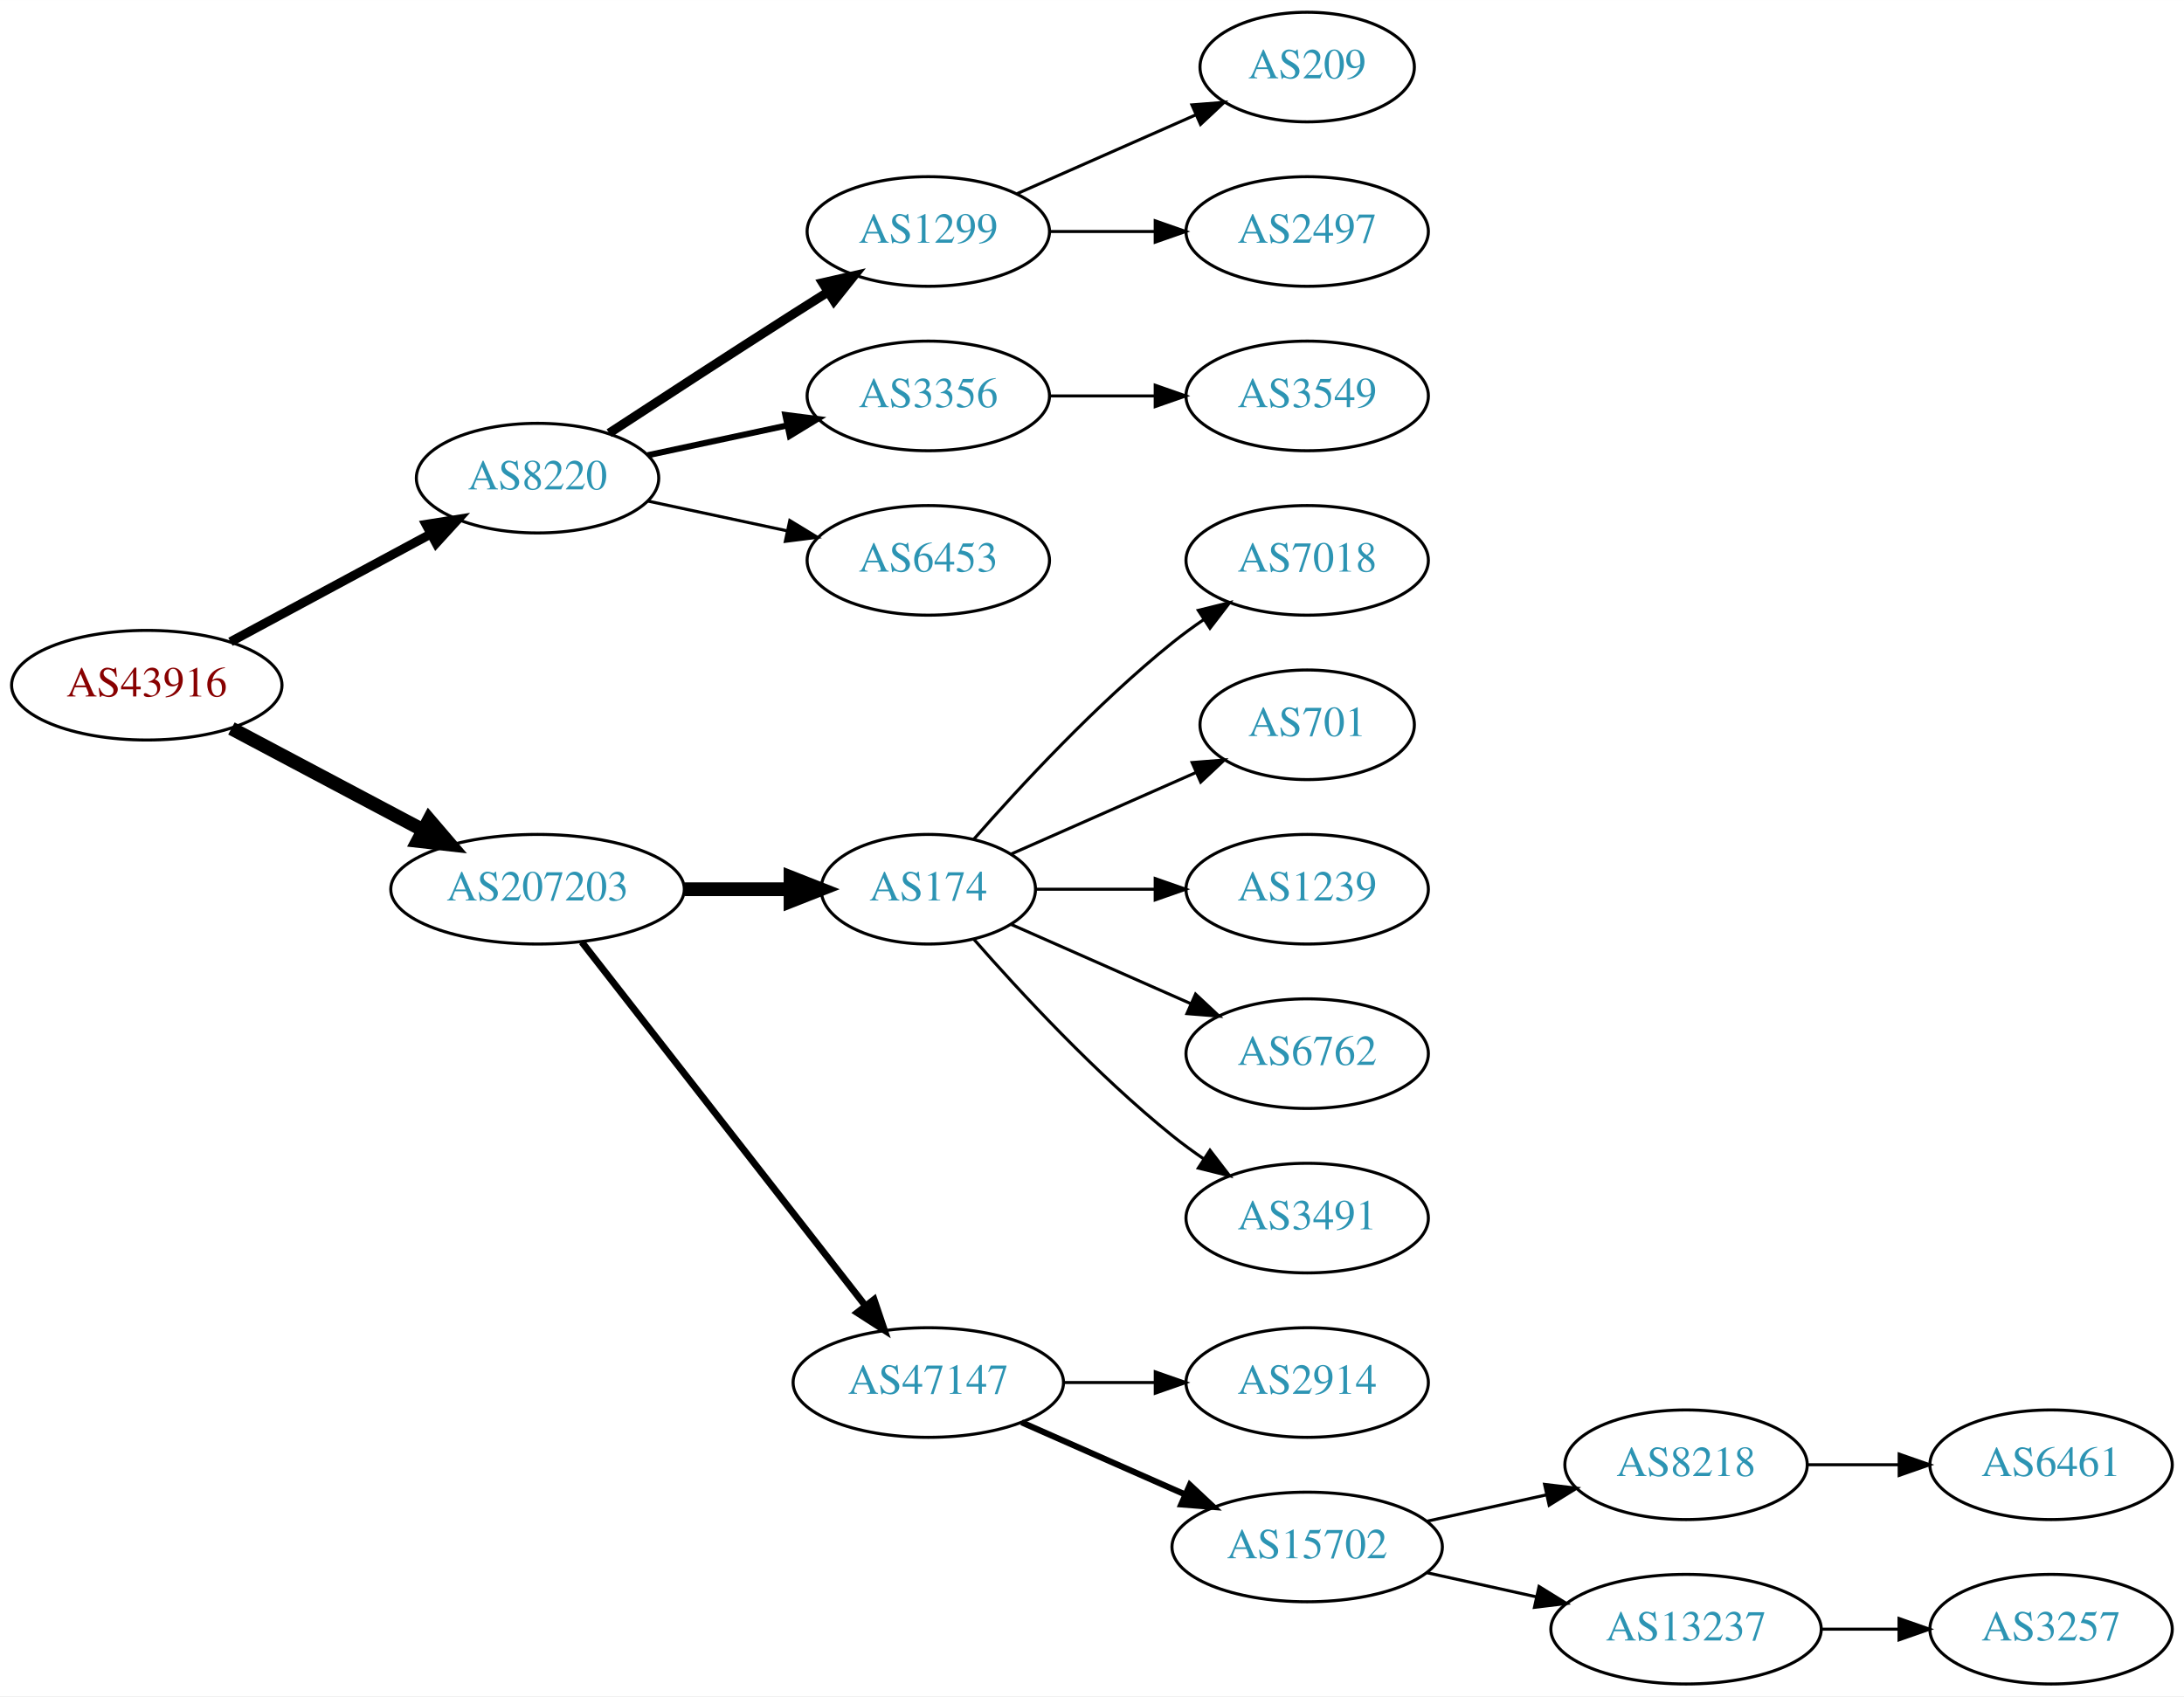
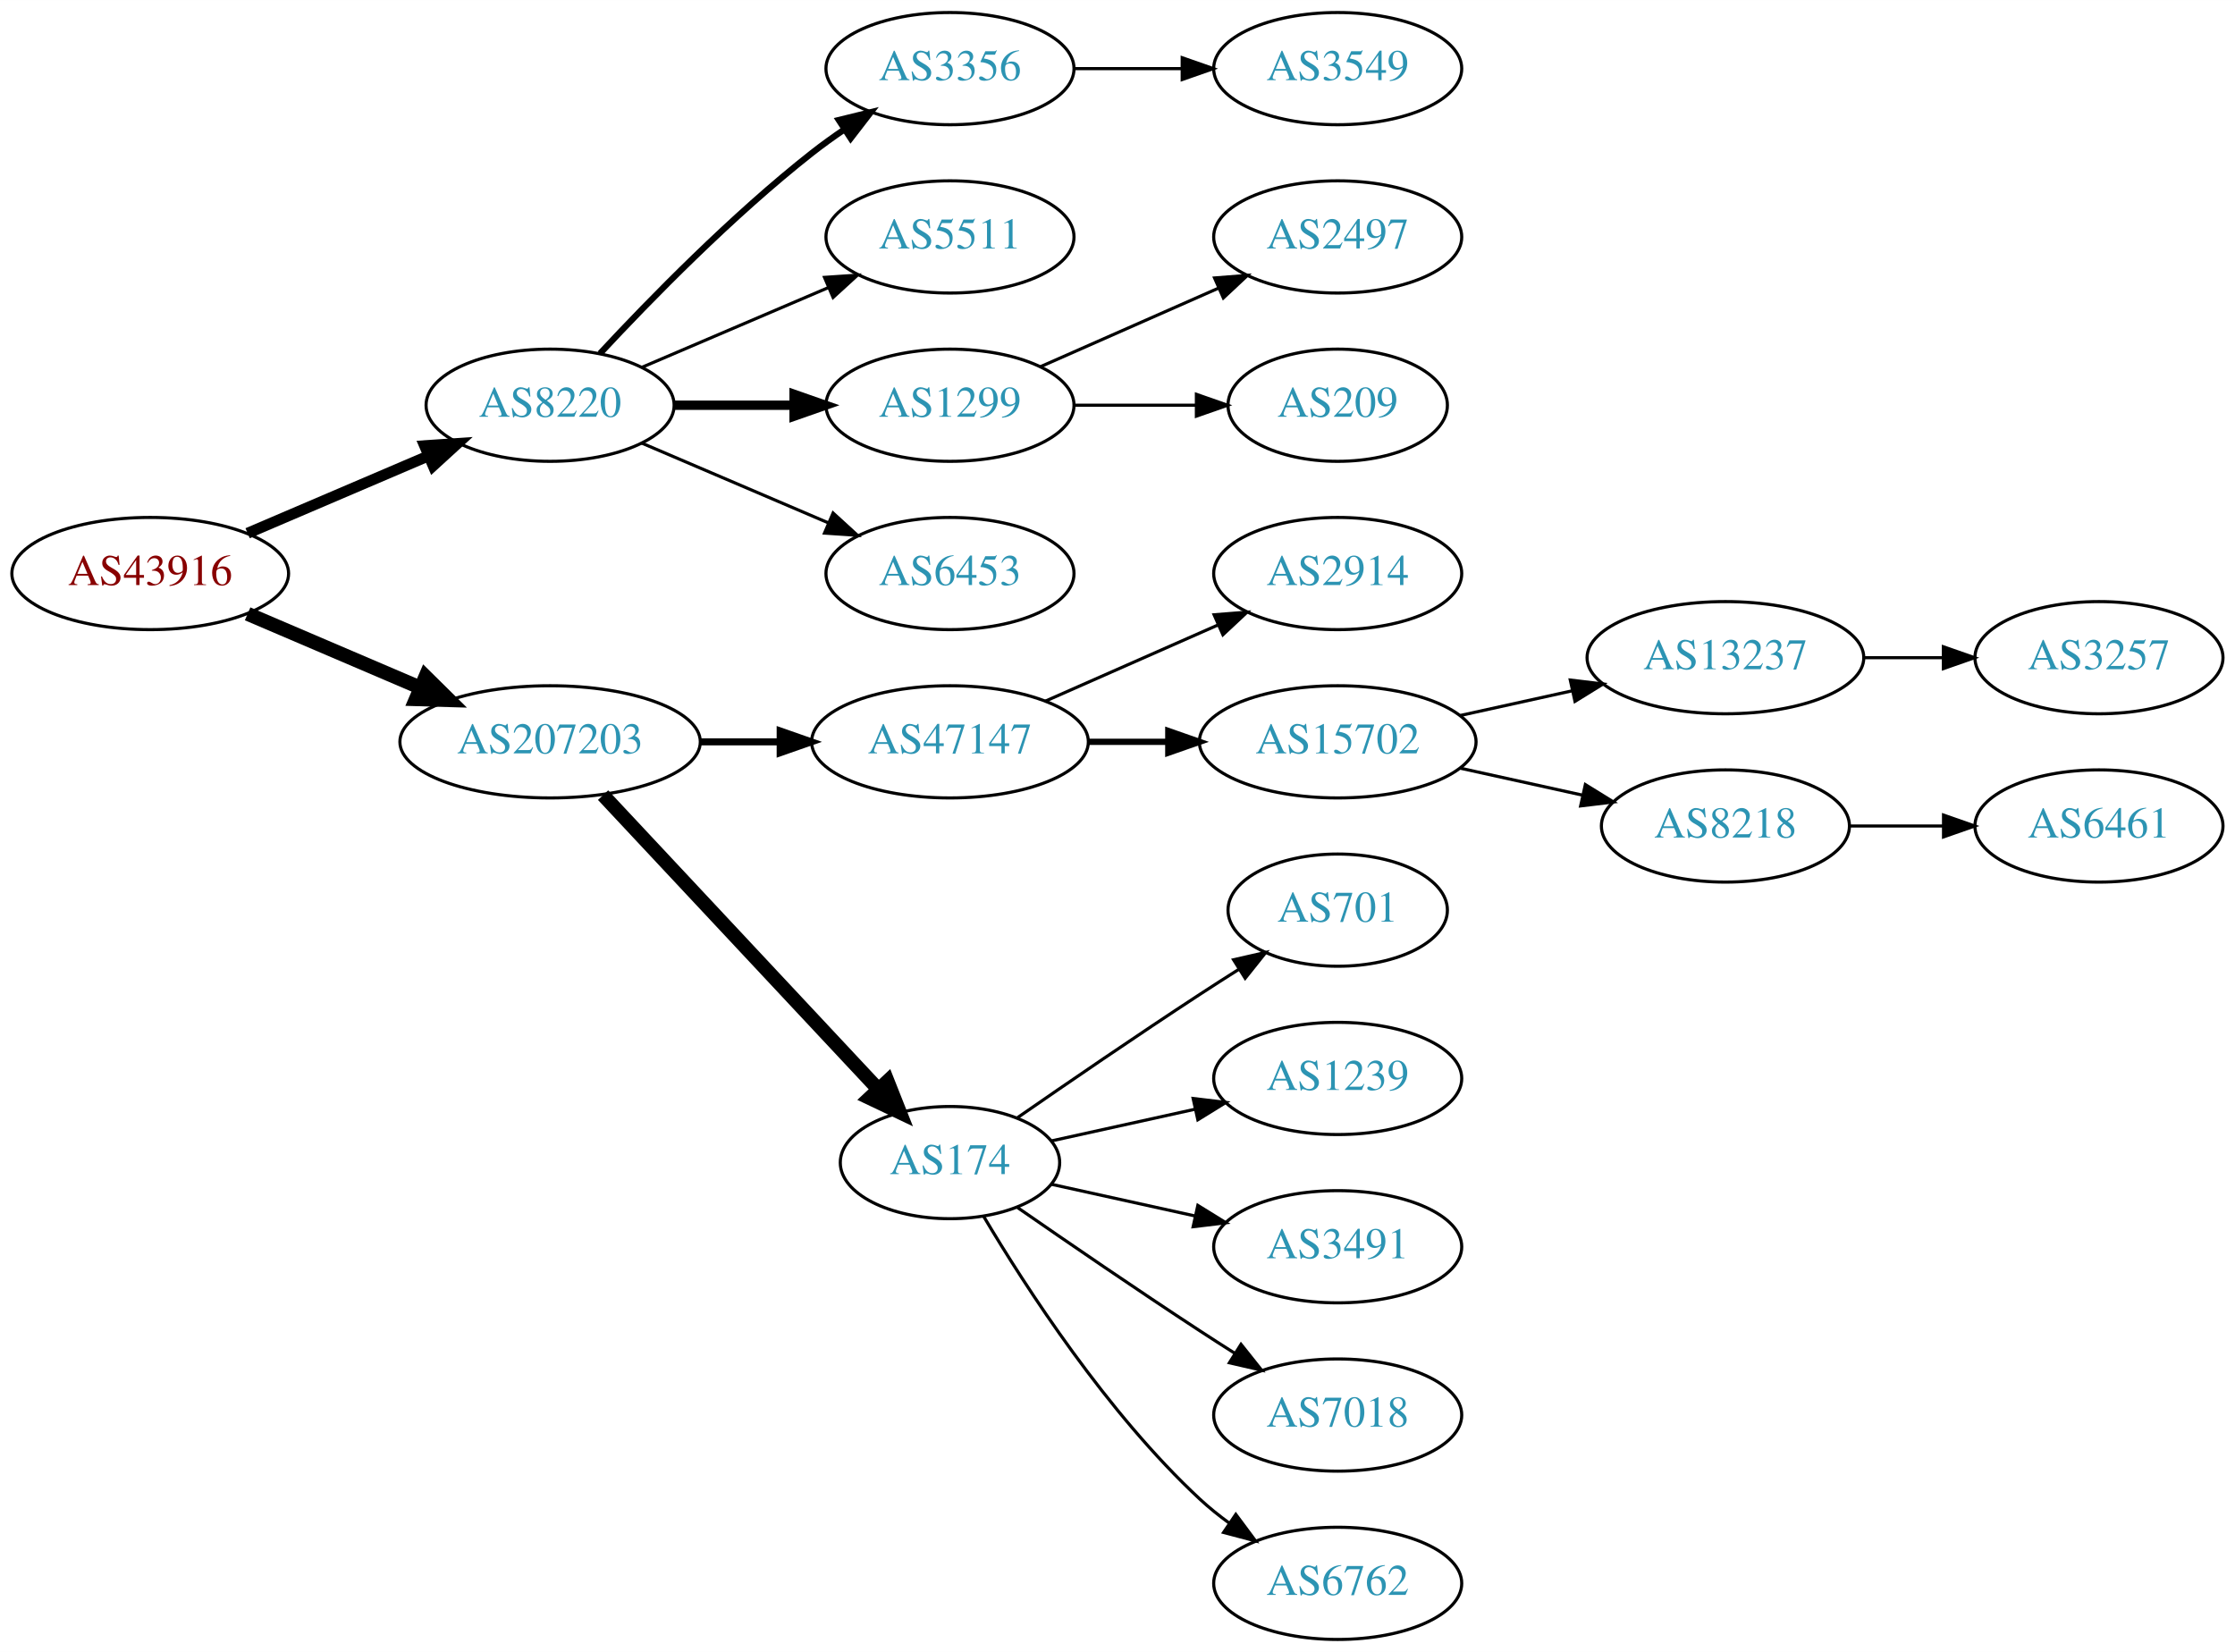
- <svg xmlns="http://www.w3.org/2000/svg" xmlns:xlink="http://www.w3.org/1999/xlink" width="717pt" height="557pt" viewBox="0.00 0.00 717.05 557.00">
-   <g id="graph0" class="graph" transform="scale(1 1) rotate(0) translate(4 553)">
-     <polygon fill="white" stroke="none" points="-4,4 -4,-553 713.053,-553 713.053,4 -4,4" />
+ <svg xmlns="http://www.w3.org/2000/svg" xmlns:xlink="http://www.w3.org/1999/xlink" width="717pt" height="530pt" viewBox="0.00 0.00 717.05 530.00">
+   <g id="graph0" class="graph" transform="scale(1 1) rotate(0) translate(4 526)">
+     <polygon fill="white" stroke="none" points="-4,4 -4,-526 713.053,-526 713.053,4 -4,4" />
    <g id="node1" class="node">
      <g id="a_node1">
        <a xlink:href="/asn/43916" xlink:title="AS43916 ~ Interwetten Gaming Limited [AT]">
-           <ellipse fill="#ffffff" stroke="black" cx="44.196" cy="-328" rx="44.393" ry="18" />
-           <text text-anchor="middle" x="44.196" y="-324.3" font-family="Times,serif" font-size="14.00" fill="#880000">AS43916</text>
+           <ellipse fill="#ffffff" stroke="black" cx="44.196" cy="-342" rx="44.393" ry="18" />
+           <text text-anchor="middle" x="44.196" y="-338.3" font-family="Times,serif" font-size="14.00" fill="#880000">AS43916</text>
        </a>
      </g>
    </g>
    <g id="node2" class="node">
      <g id="a_node2">
        <a xlink:href="/asn/8220" xlink:title="AS8220 ~ COLT [GB]">
          <ellipse fill="#ffffff" stroke="black" cx="172.488" cy="-396" rx="39.794" ry="18" />
          <text text-anchor="middle" x="172.488" y="-392.3" font-family="Times,serif" font-size="14.00" fill="#2c94b3">AS8220</text>
        </a>
      </g>
    </g>
    <g id="edge1" class="edge">
-       <path fill="none" stroke="black" stroke-width="3" d="M71.671,-342.255C90.739,-352.522 116.634,-366.465 137.27,-377.576" />
-       <polygon fill="black" stroke="black" stroke-width="3" points="135.874,-380.799 146.338,-382.459 139.193,-374.636 135.874,-380.799" />
+       <path fill="none" stroke="black" stroke-width="3.5" d="M75.446,-354.934C92.846,-362.374 114.868,-371.791 133.435,-379.729" />
+       <polygon fill="black" stroke="black" stroke-width="3.5" points="132.215,-383.014 142.786,-383.728 134.967,-376.578 132.215,-383.014" />
    </g>
    <g id="node3" class="node">
      <g id="a_node3">
        <a xlink:href="/asn/207203" xlink:title="AS207203 ~ TIMEWARP IT Consulting GmbH [AT]">
-           <ellipse fill="#ffffff" stroke="black" cx="172.488" cy="-261" rx="48.192" ry="18" />
-           <text text-anchor="middle" x="172.488" y="-257.3" font-family="Times,serif" font-size="14.00" fill="#2c94b3">AS207203</text>
+           <ellipse fill="#ffffff" stroke="black" cx="172.488" cy="-288" rx="48.192" ry="18" />
+           <text text-anchor="middle" x="172.488" y="-284.3" font-family="Times,serif" font-size="14.00" fill="#2c94b3">AS207203</text>
        </a>
      </g>
    </g>
    <g id="edge2" class="edge">
-       <path fill="none" stroke="black" stroke-width="4.5" d="M71.979,-313.791C90.314,-304.064 114.853,-291.046 134.974,-280.371" />
-       <polygon fill="black" stroke="black" stroke-width="4.5" points="136.882,-283.817 143.87,-275.652 133.191,-276.86 136.882,-283.817" />
+       <path fill="none" stroke="black" stroke-width="4.5" d="M75.446,-329.066C91.947,-322.01 112.606,-313.177 130.532,-305.512" />
+       <polygon fill="black" stroke="black" stroke-width="4.5" points="132.519,-308.945 140.166,-301.393 129.423,-301.704 132.519,-308.945" />
    </g>
    <g id="node4" class="node">
      <g id="a_node4">
-         <a xlink:href="/asn/1299" xlink:title="AS1299 ~ Telia Carrier [EU]">
-           <ellipse fill="#ffffff" stroke="black" cx="300.78" cy="-477" rx="39.794" ry="18" />
-           <text text-anchor="middle" x="300.78" y="-473.3" font-family="Times,serif" font-size="14.00" fill="#2c94b3">AS1299</text>
+         <a xlink:href="/asn/3356" xlink:title="AS3356 ~ Level 3 Parent, LLC [US]">
+           <ellipse fill="#ffffff" stroke="black" cx="300.78" cy="-504" rx="39.794" ry="18" />
+           <text text-anchor="middle" x="300.78" y="-500.3" font-family="Times,serif" font-size="14.00" fill="#2c94b3">AS3356</text>
        </a>
      </g>
    </g>
    <g id="edge3" class="edge">
-       <path fill="none" stroke="black" stroke-width="3" d="M195.99,-410.776C212.668,-421.69 235.982,-436.869 256.584,-450 260.191,-452.299 263.978,-454.694 267.747,-457.066" />
-       <polygon fill="black" stroke="black" stroke-width="3" points="266.086,-460.155 276.418,-462.502 269.805,-454.224 266.086,-460.155" />
+       <path fill="none" stroke="black" stroke-width="2" d="M188.488,-412.59C204.457,-429.762 230.914,-456.845 256.584,-477 259.87,-479.581 263.415,-482.128 267.011,-484.568" />
+       <polygon fill="black" stroke="black" stroke-width="2" points="265.106,-487.504 275.397,-490.026 268.925,-481.637 265.106,-487.504" />
    </g>
    <g id="node5" class="node">
      <g id="a_node5">
-         <a xlink:href="/asn/3356" xlink:title="AS3356 ~ Level 3 Parent, LLC [US]">
-           <ellipse fill="#ffffff" stroke="black" cx="300.78" cy="-423" rx="39.794" ry="18" />
-           <text text-anchor="middle" x="300.78" y="-419.3" font-family="Times,serif" font-size="14.00" fill="#2c94b3">AS3356</text>
+         <a xlink:href="/asn/5511" xlink:title="AS5511 ~ Orange S.A. [FR]">
+           <ellipse fill="#ffffff" stroke="black" cx="300.78" cy="-450" rx="39.794" ry="18" />
+           <text text-anchor="middle" x="300.78" y="-446.3" font-family="Times,serif" font-size="14.00" fill="#2c94b3">AS5511</text>
        </a>
      </g>
    </g>
    <g id="edge4" class="edge">
-       <path fill="none" stroke="black" stroke-width="2" d="M208.667,-403.521C222.781,-406.538 239.23,-410.055 254.238,-413.264" />
-       <polygon fill="black" stroke="black" stroke-width="2" points="253.84,-416.758 264.351,-415.426 255.304,-409.912 253.84,-416.758" />
+       <path fill="none" stroke="black" d="M201.83,-408.119C219.499,-415.673 242.454,-425.489 261.701,-433.718" />
+       <polygon fill="black" stroke="black" points="260.524,-437.022 271.095,-437.735 263.276,-430.585 260.524,-437.022" />
    </g>
    <g id="node6" class="node">
      <g id="a_node6">
+         <a xlink:href="/asn/1299" xlink:title="AS1299 ~ Telia Carrier [EU]">
+           <ellipse fill="#ffffff" stroke="black" cx="300.78" cy="-396" rx="39.794" ry="18" />
+           <text text-anchor="middle" x="300.78" y="-392.3" font-family="Times,serif" font-size="14.00" fill="#2c94b3">AS1299</text>
+         </a>
+       </g>
+     </g>
+     <g id="edge5" class="edge">
+       <path fill="none" stroke="black" stroke-width="3" d="M212.41,-396C224.414,-396 237.794,-396 250.404,-396" />
+       <polygon fill="black" stroke="black" stroke-width="3" points="250.769,-399.5 260.769,-396 250.769,-392.5 250.769,-399.5" />
+     </g>
+     <g id="node7" class="node">
+       <g id="a_node7">
        <a xlink:href="/asn/6453" xlink:title="AS6453 ~ TATA COMMUNICATIONS (AMERICA) INC [US]">
-           <ellipse fill="#ffffff" stroke="black" cx="300.78" cy="-369" rx="39.794" ry="18" />
-           <text text-anchor="middle" x="300.78" y="-365.3" font-family="Times,serif" font-size="14.00" fill="#2c94b3">AS6453</text>
-         </a>
-       </g>
-     </g>
-     <g id="edge5" class="edge">
-       <path fill="none" stroke="black" d="M208.667,-388.479C222.781,-385.462 239.23,-381.945 254.238,-378.736" />
-       <polygon fill="black" stroke="black" points="255.304,-382.088 264.351,-376.574 253.84,-375.242 255.304,-382.088" />
-     </g>
-     <g id="node10" class="node">
-       <g id="a_node10">
-         <a xlink:href="/asn/174" xlink:title="AS174 ~ Cogent Communications [US]">
-           <ellipse fill="#ffffff" stroke="black" cx="300.78" cy="-261" rx="35.194" ry="18" />
-           <text text-anchor="middle" x="300.78" y="-257.3" font-family="Times,serif" font-size="14.00" fill="#2c94b3">AS174</text>
-         </a>
-       </g>
-     </g>
-     <g id="edge9" class="edge">
-       <path fill="none" stroke="black" stroke-width="4.5" d="M220.874,-261C232.234,-261 244.322,-261 255.534,-261" />
-       <polygon fill="black" stroke="black" stroke-width="4.5" points="255.538,-264.938 265.538,-261 255.538,-257.063 255.538,-264.938" />
+           <ellipse fill="#ffffff" stroke="black" cx="300.78" cy="-342" rx="39.794" ry="18" />
+           <text text-anchor="middle" x="300.78" y="-338.3" font-family="Times,serif" font-size="14.00" fill="#2c94b3">AS6453</text>
+         </a>
+       </g>
+     </g>
+     <g id="edge6" class="edge">
+       <path fill="none" stroke="black" d="M201.83,-383.881C219.499,-376.327 242.454,-366.511 261.701,-358.282" />
+       <polygon fill="black" stroke="black" points="263.276,-361.415 271.095,-354.265 260.524,-354.978 263.276,-361.415" />
    </g>
    <g id="node11" class="node">
      <g id="a_node11">
        <a xlink:href="/asn/47147" xlink:title="AS47147 ~ ANEXIA Internetdienstleistungs GmbH [AT]">
-           <ellipse fill="#ffffff" stroke="black" cx="300.78" cy="-99" rx="44.393" ry="18" />
-           <text text-anchor="middle" x="300.78" y="-95.3" font-family="Times,serif" font-size="14.00" fill="#2c94b3">AS47147</text>
+           <ellipse fill="#ffffff" stroke="black" cx="300.78" cy="-288" rx="44.393" ry="18" />
+           <text text-anchor="middle" x="300.78" y="-284.3" font-family="Times,serif" font-size="14.00" fill="#2c94b3">AS47147</text>
        </a>
      </g>
    </g>
    <g id="edge10" class="edge">
-       <path fill="none" stroke="black" stroke-width="2.25" d="M187.003,-243.663C209.317,-215.04 253.966,-157.767 279.89,-124.514" />
-       <polygon fill="black" stroke="black" stroke-width="2.25" points="282.973,-126.251 286.361,-116.212 277.453,-121.947 282.973,-126.251" />
+       <path fill="none" stroke="black" stroke-width="2.25" d="M220.874,-288C229.134,-288 237.778,-288 246.191,-288" />
+       <polygon fill="black" stroke="black" stroke-width="2.25" points="246.297,-291.5 256.297,-288 246.296,-284.5 246.297,-291.5" />
+     </g>
+     <g id="node12" class="node">
+       <g id="a_node12">
+         <a xlink:href="/asn/174" xlink:title="AS174 ~ Cogent Communications [US]">
+           <ellipse fill="#ffffff" stroke="black" cx="300.78" cy="-153" rx="35.194" ry="18" />
+           <text text-anchor="middle" x="300.78" y="-149.3" font-family="Times,serif" font-size="14.00" fill="#2c94b3">AS174</text>
+         </a>
+       </g>
+     </g>
+     <g id="edge11" class="edge">
+       <path fill="none" stroke="black" stroke-width="4.5" d="M189.483,-270.902C211.835,-247.009 252.499,-203.541 277.717,-176.584" />
+       <polygon fill="black" stroke="black" stroke-width="4.5" points="280.745,-179.111 284.701,-169.119 274.994,-173.731 280.745,-179.111" />
    </g>
    <g id="node8" class="node">
      <g id="a_node8">
-         <a xlink:href="/asn/209" xlink:title="AS209 ~ CenturyLink Communications, LLC [US]">
-           <ellipse fill="#ffffff" stroke="black" cx="425.172" cy="-531" rx="35.194" ry="18" />
-           <text text-anchor="middle" x="425.172" y="-527.3" font-family="Times,serif" font-size="14.00" fill="#2c94b3">AS209</text>
+         <a xlink:href="/asn/3549" xlink:title="AS3549 ~ Level 3 Parent, LLC [US]">
+           <ellipse fill="#ffffff" stroke="black" cx="425.172" cy="-504" rx="39.794" ry="18" />
+           <text text-anchor="middle" x="425.172" y="-500.3" font-family="Times,serif" font-size="14.00" fill="#2c94b3">AS3549</text>
        </a>
      </g>
    </g>
    <g id="edge7" class="edge">
-       <path fill="none" stroke="black" d="M329.859,-489.389C347.288,-497.078 369.845,-507.031 388.528,-515.274" />
-       <polygon fill="black" stroke="black" points="387.336,-518.573 397.898,-519.408 390.162,-512.169 387.336,-518.573" />
+       <path fill="none" stroke="black" d="M340.505,-504C351.444,-504 363.494,-504 374.961,-504" />
+       <polygon fill="black" stroke="black" points="375.278,-507.5 385.278,-504 375.278,-500.5 375.278,-507.5" />
    </g>
    <g id="node9" class="node">
      <g id="a_node9">
        <a xlink:href="/asn/2497" xlink:title="AS2497 ~ Internet Initiative Japan Inc. [JP]">
-           <ellipse fill="#ffffff" stroke="black" cx="425.172" cy="-477" rx="39.794" ry="18" />
-           <text text-anchor="middle" x="425.172" y="-473.3" font-family="Times,serif" font-size="14.00" fill="#2c94b3">AS2497</text>
+           <ellipse fill="#ffffff" stroke="black" cx="425.172" cy="-450" rx="39.794" ry="18" />
+           <text text-anchor="middle" x="425.172" y="-446.3" font-family="Times,serif" font-size="14.00" fill="#2c94b3">AS2497</text>
        </a>
      </g>
    </g>
    <g id="edge8" class="edge">
-       <path fill="none" stroke="black" d="M340.505,-477C351.444,-477 363.494,-477 374.961,-477" />
-       <polygon fill="black" stroke="black" points="375.278,-480.5 385.278,-477 375.278,-473.5 375.278,-480.5" />
-     </g>
-     <g id="node7" class="node">
-       <g id="a_node7">
-         <a xlink:href="/asn/3549" xlink:title="AS3549 ~ Level 3 Parent, LLC [US]">
-           <ellipse fill="#ffffff" stroke="black" cx="425.172" cy="-423" rx="39.794" ry="18" />
-           <text text-anchor="middle" x="425.172" y="-419.3" font-family="Times,serif" font-size="14.00" fill="#2c94b3">AS3549</text>
-         </a>
-       </g>
-     </g>
-     <g id="edge6" class="edge">
-       <path fill="none" stroke="black" d="M340.505,-423C351.444,-423 363.494,-423 374.961,-423" />
-       <polygon fill="black" stroke="black" points="375.278,-426.5 385.278,-423 375.278,-419.5 375.278,-426.5" />
-     </g>
-     <g id="node12" class="node">
-       <g id="a_node12">
-         <a xlink:href="/asn/7018" xlink:title="AS7018 ~ AT&amp;T Services, Inc. [US]">
-           <ellipse fill="#ffffff" stroke="black" cx="425.172" cy="-369" rx="39.794" ry="18" />
-           <text text-anchor="middle" x="425.172" y="-365.3" font-family="Times,serif" font-size="14.00" fill="#2c94b3">AS7018</text>
-         </a>
-       </g>
-     </g>
-     <g id="edge11" class="edge">
-       <path fill="none" stroke="black" d="M315.653,-277.345C330.723,-294.559 356.001,-321.901 380.976,-342 384.231,-344.62 387.756,-347.192 391.341,-349.646" />
-       <polygon fill="black" stroke="black" points="389.429,-352.577 399.714,-355.121 393.26,-346.719 389.429,-352.577" />
+       <path fill="none" stroke="black" d="M329.859,-408.389C346.807,-415.866 368.604,-425.483 386.974,-433.588" />
+       <polygon fill="black" stroke="black" points="385.661,-436.834 396.223,-437.669 388.487,-430.43 385.661,-436.834" />
+     </g>
+     <g id="node10" class="node">
+       <g id="a_node10">
+         <a xlink:href="/asn/209" xlink:title="AS209 ~ CenturyLink Communications, LLC [US]">
+           <ellipse fill="#ffffff" stroke="black" cx="425.172" cy="-396" rx="35.194" ry="18" />
+           <text text-anchor="middle" x="425.172" y="-392.3" font-family="Times,serif" font-size="14.00" fill="#2c94b3">AS209</text>
+         </a>
+       </g>
+     </g>
+     <g id="edge9" class="edge">
+       <path fill="none" stroke="black" d="M340.505,-396C352.994,-396 366.933,-396 379.797,-396" />
+       <polygon fill="black" stroke="black" points="379.835,-399.5 389.835,-396 379.835,-392.5 379.835,-399.5" />
    </g>
    <g id="node13" class="node">
      <g id="a_node13">
-         <a xlink:href="/asn/701" xlink:title="AS701 ~ UUNET [US]">
-           <ellipse fill="#ffffff" stroke="black" cx="425.172" cy="-315" rx="35.194" ry="18" />
-           <text text-anchor="middle" x="425.172" y="-311.3" font-family="Times,serif" font-size="14.00" fill="#2c94b3">AS701</text>
+         <a xlink:href="/asn/2914" xlink:title="AS2914 ~ NTT America, Inc. [US]">
+           <ellipse fill="#ffffff" stroke="black" cx="425.172" cy="-342" rx="39.794" ry="18" />
+           <text text-anchor="middle" x="425.172" y="-338.3" font-family="Times,serif" font-size="14.00" fill="#2c94b3">AS2914</text>
        </a>
      </g>
    </g>
    <g id="edge12" class="edge">
-       <path fill="none" stroke="black" d="M328.036,-272.584C345.702,-280.379 369.21,-290.75 388.557,-299.287" />
-       <polygon fill="black" stroke="black" points="387.397,-302.6 397.959,-303.435 390.223,-296.196 387.397,-302.6" />
+       <path fill="none" stroke="black" d="M331.407,-301.072C348.002,-308.393 368.861,-317.597 386.595,-325.421" />
+       <polygon fill="black" stroke="black" points="385.516,-328.77 396.078,-329.605 388.342,-322.366 385.516,-328.77" />
    </g>
    <g id="node14" class="node">
      <g id="a_node14">
-         <a xlink:href="/asn/1239" xlink:title="AS1239 ~ Sprint [US]">
-           <ellipse fill="#ffffff" stroke="black" cx="425.172" cy="-261" rx="39.794" ry="18" />
-           <text text-anchor="middle" x="425.172" y="-257.3" font-family="Times,serif" font-size="14.00" fill="#2c94b3">AS1239</text>
+         <a xlink:href="/asn/15702" xlink:title="AS15702 ~ Onstage Online GmbH [AT]">
+           <ellipse fill="#ffffff" stroke="black" cx="425.172" cy="-288" rx="44.393" ry="18" />
+           <text text-anchor="middle" x="425.172" y="-284.3" font-family="Times,serif" font-size="14.00" fill="#2c94b3">AS15702</text>
        </a>
      </g>
    </g>
    <g id="edge13" class="edge">
-       <path fill="none" stroke="black" d="M336.198,-261C348.249,-261 362.025,-261 375.043,-261" />
-       <polygon fill="black" stroke="black" points="375.273,-264.5 385.273,-261 375.273,-257.5 375.273,-264.5" />
+       <path fill="none" stroke="black" stroke-width="2" d="M345.275,-288C353.482,-288 362.153,-288 370.625,-288" />
+       <polygon fill="black" stroke="black" stroke-width="2" points="370.816,-291.5 380.816,-288 370.816,-284.5 370.816,-291.5" />
    </g>
    <g id="node15" class="node">
      <g id="a_node15">
-         <a xlink:href="/asn/6762" xlink:title="AS6762 ~ TELECOM ITALIA SPARKLE S.p.A. [IT]">
-           <ellipse fill="#ffffff" stroke="black" cx="425.172" cy="-207" rx="39.794" ry="18" />
-           <text text-anchor="middle" x="425.172" y="-203.3" font-family="Times,serif" font-size="14.00" fill="#2c94b3">AS6762</text>
+         <a xlink:href="/asn/701" xlink:title="AS701 ~ UUNET [US]">
+           <ellipse fill="#ffffff" stroke="black" cx="425.172" cy="-234" rx="35.194" ry="18" />
+           <text text-anchor="middle" x="425.172" y="-230.3" font-family="Times,serif" font-size="14.00" fill="#2c94b3">AS701</text>
        </a>
      </g>
    </g>
    <g id="edge14" class="edge">
-       <path fill="none" stroke="black" d="M328.036,-249.416C345.221,-241.833 367.935,-231.812 386.969,-223.414" />
-       <polygon fill="black" stroke="black" points="388.521,-226.555 396.257,-219.316 385.695,-220.151 388.521,-226.555" />
+       <path fill="none" stroke="black" d="M322.471,-167.44C338.362,-178.449 360.912,-193.897 380.976,-207 385.021,-209.642 389.306,-212.385 393.545,-215.067" />
+       <polygon fill="black" stroke="black" points="391.76,-218.079 402.09,-220.432 395.482,-212.15 391.76,-218.079" />
    </g>
    <g id="node16" class="node">
      <g id="a_node16">
-         <a xlink:href="/asn/3491" xlink:title="AS3491 ~ PCCW Global, Inc. [US]">
-           <ellipse fill="#ffffff" stroke="black" cx="425.172" cy="-153" rx="39.794" ry="18" />
-           <text text-anchor="middle" x="425.172" y="-149.3" font-family="Times,serif" font-size="14.00" fill="#2c94b3">AS3491</text>
+         <a xlink:href="/asn/1239" xlink:title="AS1239 ~ Sprint [US]">
+           <ellipse fill="#ffffff" stroke="black" cx="425.172" cy="-180" rx="39.794" ry="18" />
+           <text text-anchor="middle" x="425.172" y="-176.3" font-family="Times,serif" font-size="14.00" fill="#2c94b3">AS1239</text>
        </a>
      </g>
    </g>
    <g id="edge15" class="edge">
-       <path fill="none" stroke="black" d="M315.653,-244.655C330.723,-227.441 356.001,-200.099 380.976,-180 384.231,-177.38 387.756,-174.808 391.341,-172.354" />
-       <polygon fill="black" stroke="black" points="393.26,-175.281 399.714,-166.879 389.429,-169.423 393.26,-175.281" />
+       <path fill="none" stroke="black" d="M333.299,-159.953C347.359,-163.055 364.178,-166.765 379.501,-170.146" />
+       <polygon fill="black" stroke="black" points="378.792,-173.573 389.312,-172.31 380.3,-166.738 378.792,-173.573" />
    </g>
    <g id="node17" class="node">
      <g id="a_node17">
-         <a xlink:href="/asn/2914" xlink:title="AS2914 ~ NTT America, Inc. [US]">
-           <ellipse fill="#ffffff" stroke="black" cx="425.172" cy="-99" rx="39.794" ry="18" />
-           <text text-anchor="middle" x="425.172" y="-95.3" font-family="Times,serif" font-size="14.00" fill="#2c94b3">AS2914</text>
+         <a xlink:href="/asn/3491" xlink:title="AS3491 ~ PCCW Global, Inc. [US]">
+           <ellipse fill="#ffffff" stroke="black" cx="425.172" cy="-126" rx="39.794" ry="18" />
+           <text text-anchor="middle" x="425.172" y="-122.3" font-family="Times,serif" font-size="14.00" fill="#2c94b3">AS3491</text>
        </a>
      </g>
    </g>
    <g id="edge16" class="edge">
-       <path fill="none" stroke="black" d="M345.275,-99C354.964,-99 365.301,-99 375.194,-99" />
-       <polygon fill="black" stroke="black" points="375.296,-102.5 385.296,-99 375.296,-95.5 375.296,-102.5" />
+       <path fill="none" stroke="black" d="M333.299,-146.047C347.359,-142.945 364.178,-139.235 379.501,-135.854" />
+       <polygon fill="black" stroke="black" points="380.3,-139.262 389.312,-133.69 378.792,-132.427 380.3,-139.262" />
    </g>
    <g id="node18" class="node">
      <g id="a_node18">
-         <a xlink:href="/asn/15702" xlink:title="AS15702 ~ Onstage Online GmbH [AT]">
-           <ellipse fill="#ffffff" stroke="black" cx="425.172" cy="-45" rx="44.393" ry="18" />
-           <text text-anchor="middle" x="425.172" y="-41.3" font-family="Times,serif" font-size="14.00" fill="#2c94b3">AS15702</text>
+         <a xlink:href="/asn/7018" xlink:title="AS7018 ~ AT&amp;T Services, Inc. [US]">
+           <ellipse fill="#ffffff" stroke="black" cx="425.172" cy="-72" rx="39.794" ry="18" />
+           <text text-anchor="middle" x="425.172" y="-68.3" font-family="Times,serif" font-size="14.00" fill="#2c94b3">AS7018</text>
        </a>
      </g>
    </g>
    <g id="edge17" class="edge">
-       <path fill="none" stroke="black" stroke-width="2" d="M331.407,-85.928C347.524,-78.817 367.664,-69.931 385.056,-62.258" />
-       <polygon fill="black" stroke="black" stroke-width="2" points="386.657,-65.377 394.393,-58.139 383.831,-58.973 386.657,-65.377" />
+       <path fill="none" stroke="black" d="M322.471,-138.56C338.362,-127.551 360.912,-112.103 380.976,-99 384.558,-96.661 388.328,-94.241 392.089,-91.856" />
+       <polygon fill="black" stroke="black" points="394.151,-94.693 400.749,-86.404 390.422,-88.769 394.151,-94.693" />
    </g>
    <g id="node19" class="node">
      <g id="a_node19">
-         <a xlink:href="/asn/8218" xlink:title="AS8218 ~ legacy Neotelecoms [FR]">
-           <ellipse fill="#ffffff" stroke="black" cx="549.564" cy="-72" rx="39.794" ry="18" />
-           <text text-anchor="middle" x="549.564" y="-68.3" font-family="Times,serif" font-size="14.00" fill="#2c94b3">AS8218</text>
+         <a xlink:href="/asn/6762" xlink:title="AS6762 ~ TELECOM ITALIA SPARKLE S.p.A. [IT]">
+           <ellipse fill="#ffffff" stroke="black" cx="425.172" cy="-18" rx="39.794" ry="18" />
+           <text text-anchor="middle" x="425.172" y="-14.3" font-family="Times,serif" font-size="14.00" fill="#2c94b3">AS6762</text>
        </a>
      </g>
    </g>
    <g id="edge18" class="edge">
-       <path fill="none" stroke="black" d="M464.562,-53.469C476.953,-56.202 490.799,-59.257 503.62,-62.085" />
-       <polygon fill="black" stroke="black" points="503.115,-65.558 513.635,-64.294 504.623,-58.722 503.115,-65.558" />
+       <path fill="none" stroke="black" d="M311.593,-135.721C325.099,-112.989 351.158,-72.686 380.976,-45 383.882,-42.301 387.096,-39.72 390.42,-37.297" />
+       <polygon fill="black" stroke="black" points="392.479,-40.13 398.798,-31.625 388.555,-34.333 392.479,-40.13" />
    </g>
    <g id="node20" class="node">
      <g id="a_node20">
        <a xlink:href="/asn/13237" xlink:title="AS13237 ~ European Backbone of AS13237 [DE]">
-           <ellipse fill="#ffffff" stroke="black" cx="549.564" cy="-18" rx="44.393" ry="18" />
-           <text text-anchor="middle" x="549.564" y="-14.3" font-family="Times,serif" font-size="14.00" fill="#2c94b3">AS13237</text>
+           <ellipse fill="#ffffff" stroke="black" cx="549.564" cy="-315" rx="44.393" ry="18" />
+           <text text-anchor="middle" x="549.564" y="-311.3" font-family="Times,serif" font-size="14.00" fill="#2c94b3">AS13237</text>
        </a>
      </g>
    </g>
    <g id="edge19" class="edge">
-       <path fill="none" stroke="black" d="M464.562,-36.531C475.954,-34.018 488.576,-31.233 500.501,-28.603" />
-       <polygon fill="black" stroke="black" points="501.299,-32.011 510.31,-26.439 499.791,-25.175 501.299,-32.011" />
+       <path fill="none" stroke="black" d="M464.562,-296.469C475.954,-298.982 488.576,-301.767 500.501,-304.397" />
+       <polygon fill="black" stroke="black" points="499.791,-307.825 510.31,-306.561 501.299,-300.989 499.791,-307.825" />
    </g>
    <g id="node21" class="node">
      <g id="a_node21">
-         <a xlink:href="/asn/6461" xlink:title="AS6461 ~ Zayo Bandwidth [US]">
-           <ellipse fill="#ffffff" stroke="black" cx="669.407" cy="-72" rx="39.794" ry="18" />
-           <text text-anchor="middle" x="669.407" y="-68.3" font-family="Times,serif" font-size="14.00" fill="#2c94b3">AS6461</text>
+         <a xlink:href="/asn/8218" xlink:title="AS8218 ~ legacy Neotelecoms [FR]">
+           <ellipse fill="#ffffff" stroke="black" cx="549.564" cy="-261" rx="39.794" ry="18" />
+           <text text-anchor="middle" x="549.564" y="-257.3" font-family="Times,serif" font-size="14.00" fill="#2c94b3">AS8218</text>
        </a>
      </g>
    </g>
    <g id="edge20" class="edge">
-       <path fill="none" stroke="black" d="M589.477,-72C599.03,-72 609.38,-72 619.342,-72" />
-       <polygon fill="black" stroke="black" points="619.535,-75.5 629.535,-72 619.535,-68.5 619.535,-75.5" />
+       <path fill="none" stroke="black" d="M464.562,-279.531C476.953,-276.798 490.799,-273.743 503.62,-270.915" />
+       <polygon fill="black" stroke="black" points="504.623,-274.278 513.635,-268.705 503.115,-267.442 504.623,-274.278" />
    </g>
    <g id="node22" class="node">
      <g id="a_node22">
        <a xlink:href="/asn/3257" xlink:title="AS3257 ~ GTT [DE]">
-           <ellipse fill="#ffffff" stroke="black" cx="669.407" cy="-18" rx="39.794" ry="18" />
-           <text text-anchor="middle" x="669.407" y="-14.3" font-family="Times,serif" font-size="14.00" fill="#2c94b3">AS3257</text>
+           <ellipse fill="#ffffff" stroke="black" cx="669.407" cy="-315" rx="39.794" ry="18" />
+           <text text-anchor="middle" x="669.407" y="-311.3" font-family="Times,serif" font-size="14.00" fill="#2c94b3">AS3257</text>
        </a>
      </g>
    </g>
    <g id="edge21" class="edge">
-       <path fill="none" stroke="black" d="M593.775,-18C602.088,-18 610.85,-18 619.333,-18" />
-       <polygon fill="black" stroke="black" points="619.491,-21.5 629.491,-18 619.491,-14.5 619.491,-21.5" />
+       <path fill="none" stroke="black" d="M593.775,-315C602.088,-315 610.85,-315 619.333,-315" />
+       <polygon fill="black" stroke="black" points="619.491,-318.5 629.491,-315 619.491,-311.5 619.491,-318.5" />
+     </g>
+     <g id="node23" class="node">
+       <g id="a_node23">
+         <a xlink:href="/asn/6461" xlink:title="AS6461 ~ Zayo Bandwidth [US]">
+           <ellipse fill="#ffffff" stroke="black" cx="669.407" cy="-261" rx="39.794" ry="18" />
+           <text text-anchor="middle" x="669.407" y="-257.3" font-family="Times,serif" font-size="14.00" fill="#2c94b3">AS6461</text>
+         </a>
+       </g>
+     </g>
+     <g id="edge22" class="edge">
+       <path fill="none" stroke="black" d="M589.477,-261C599.03,-261 609.38,-261 619.342,-261" />
+       <polygon fill="black" stroke="black" points="619.535,-264.5 629.535,-261 619.535,-257.5 619.535,-264.5" />
    </g>
  </g>
</svg>
